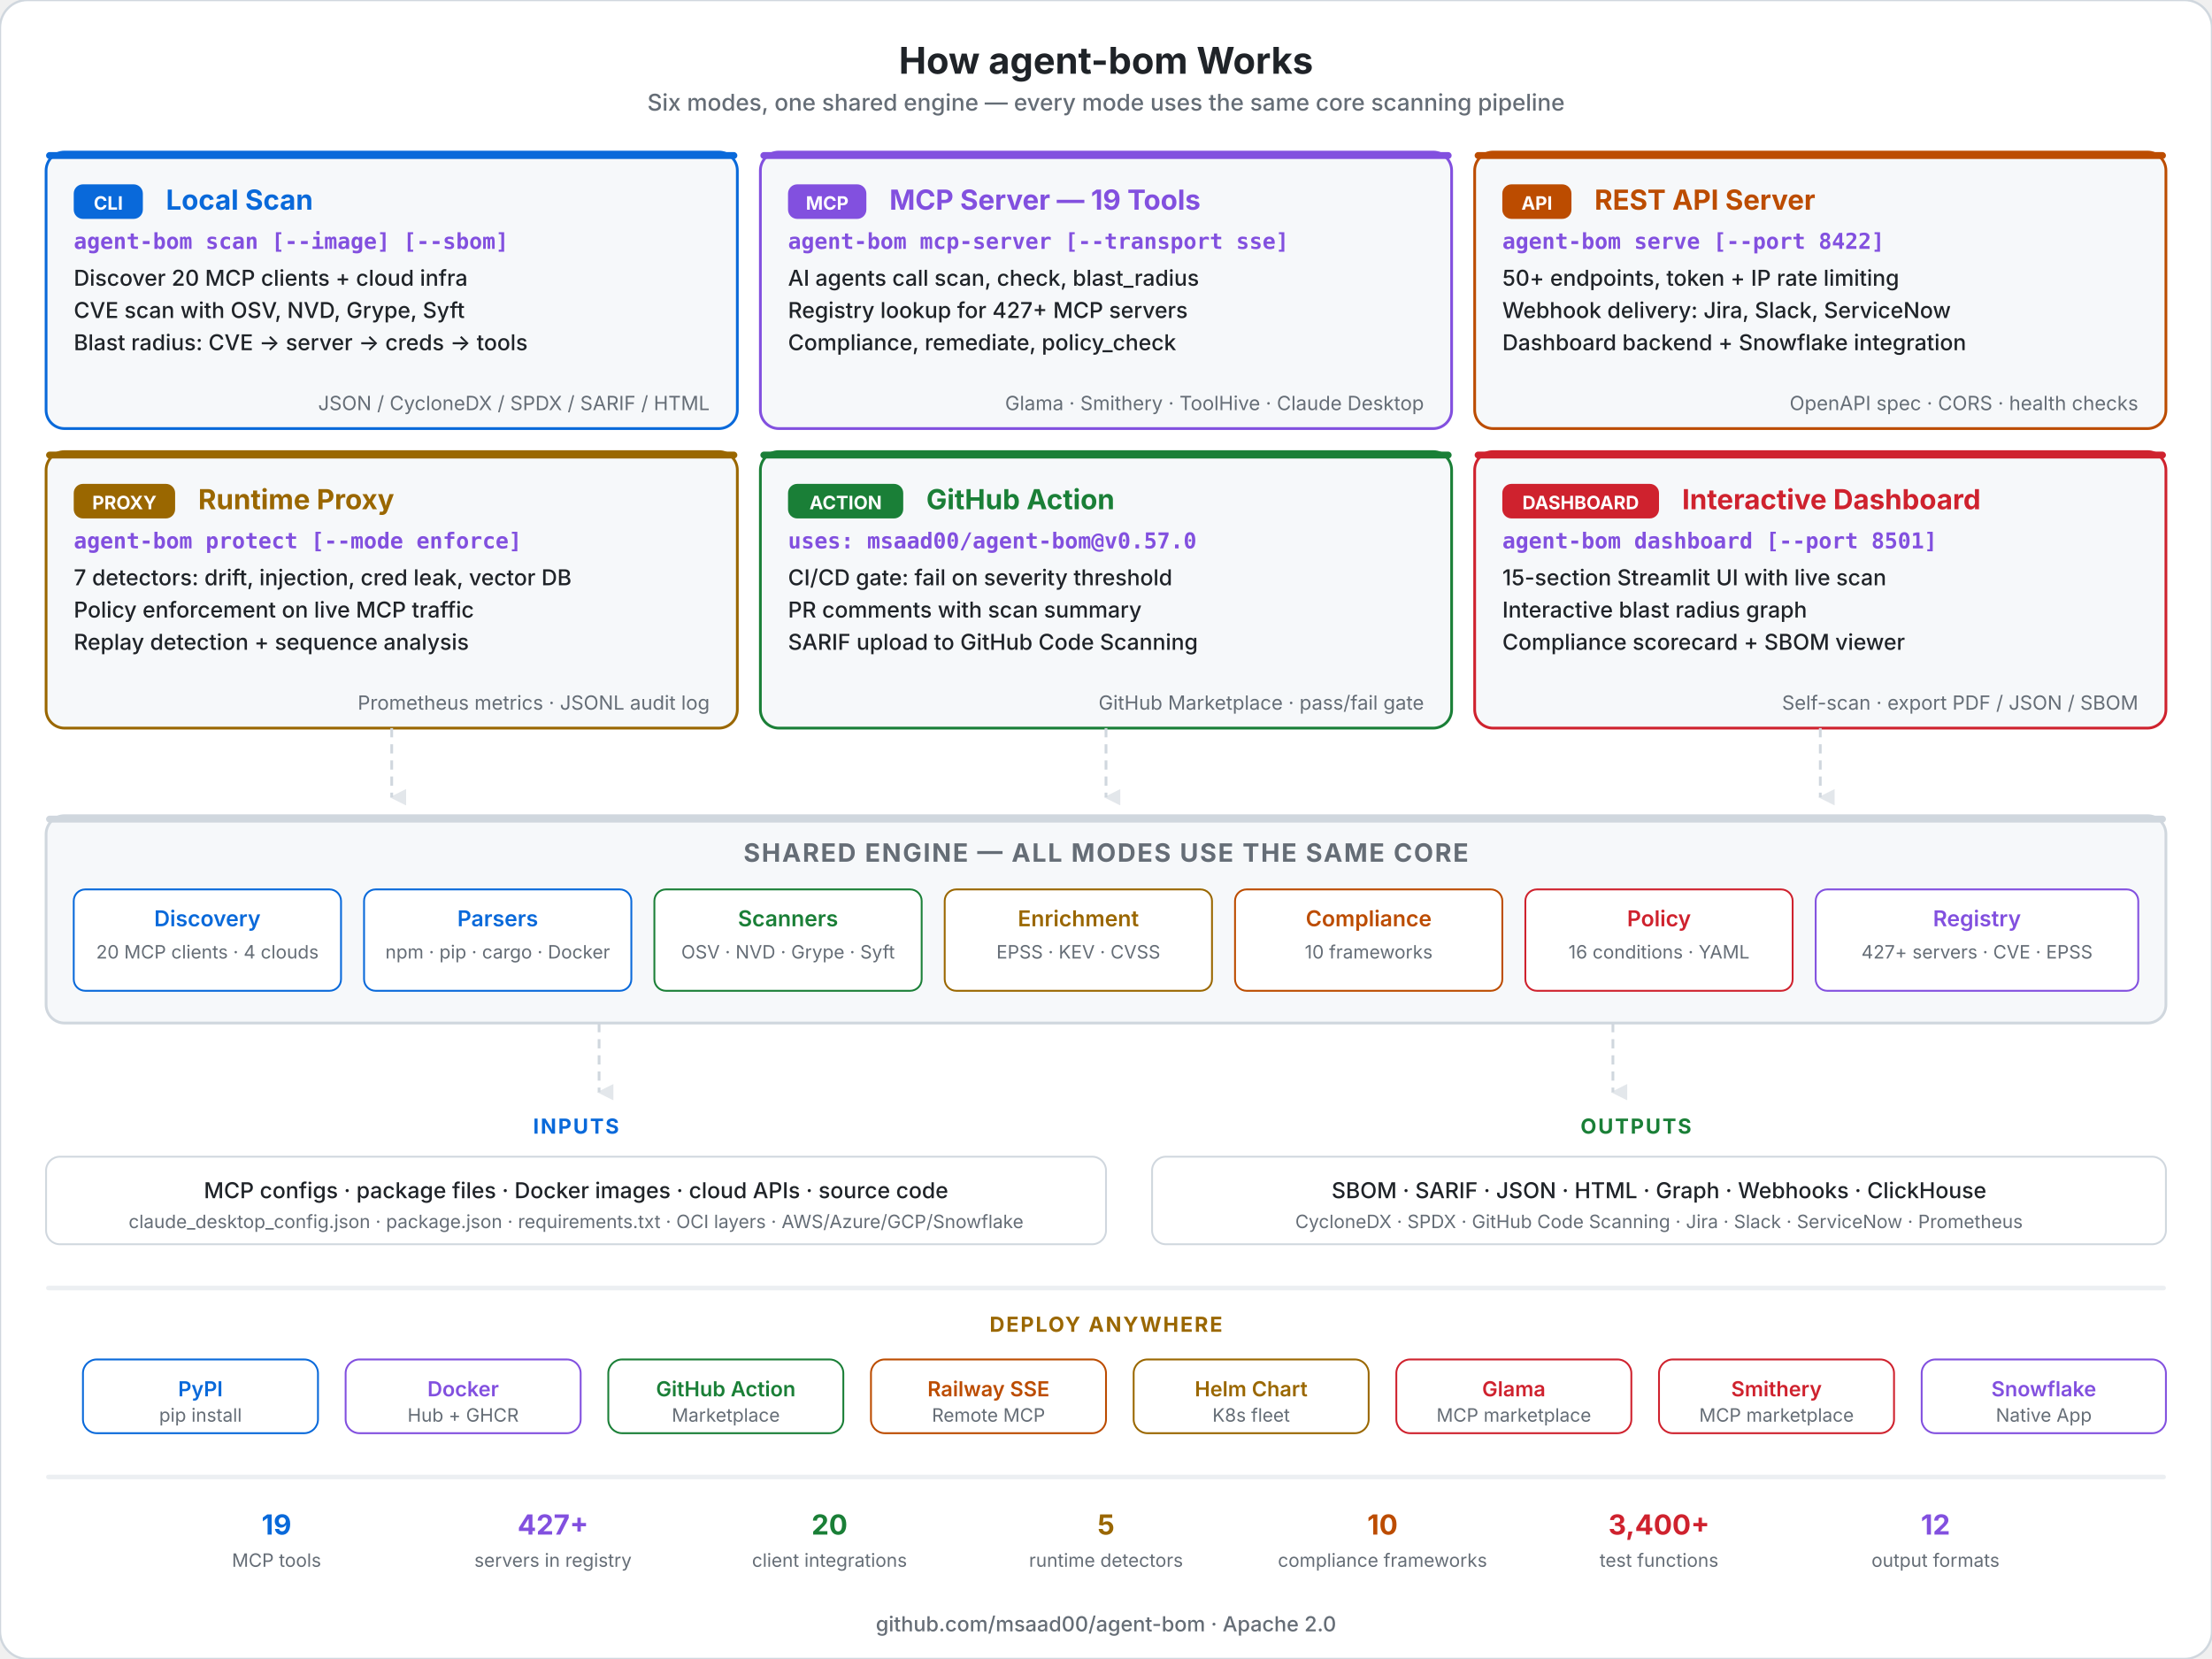
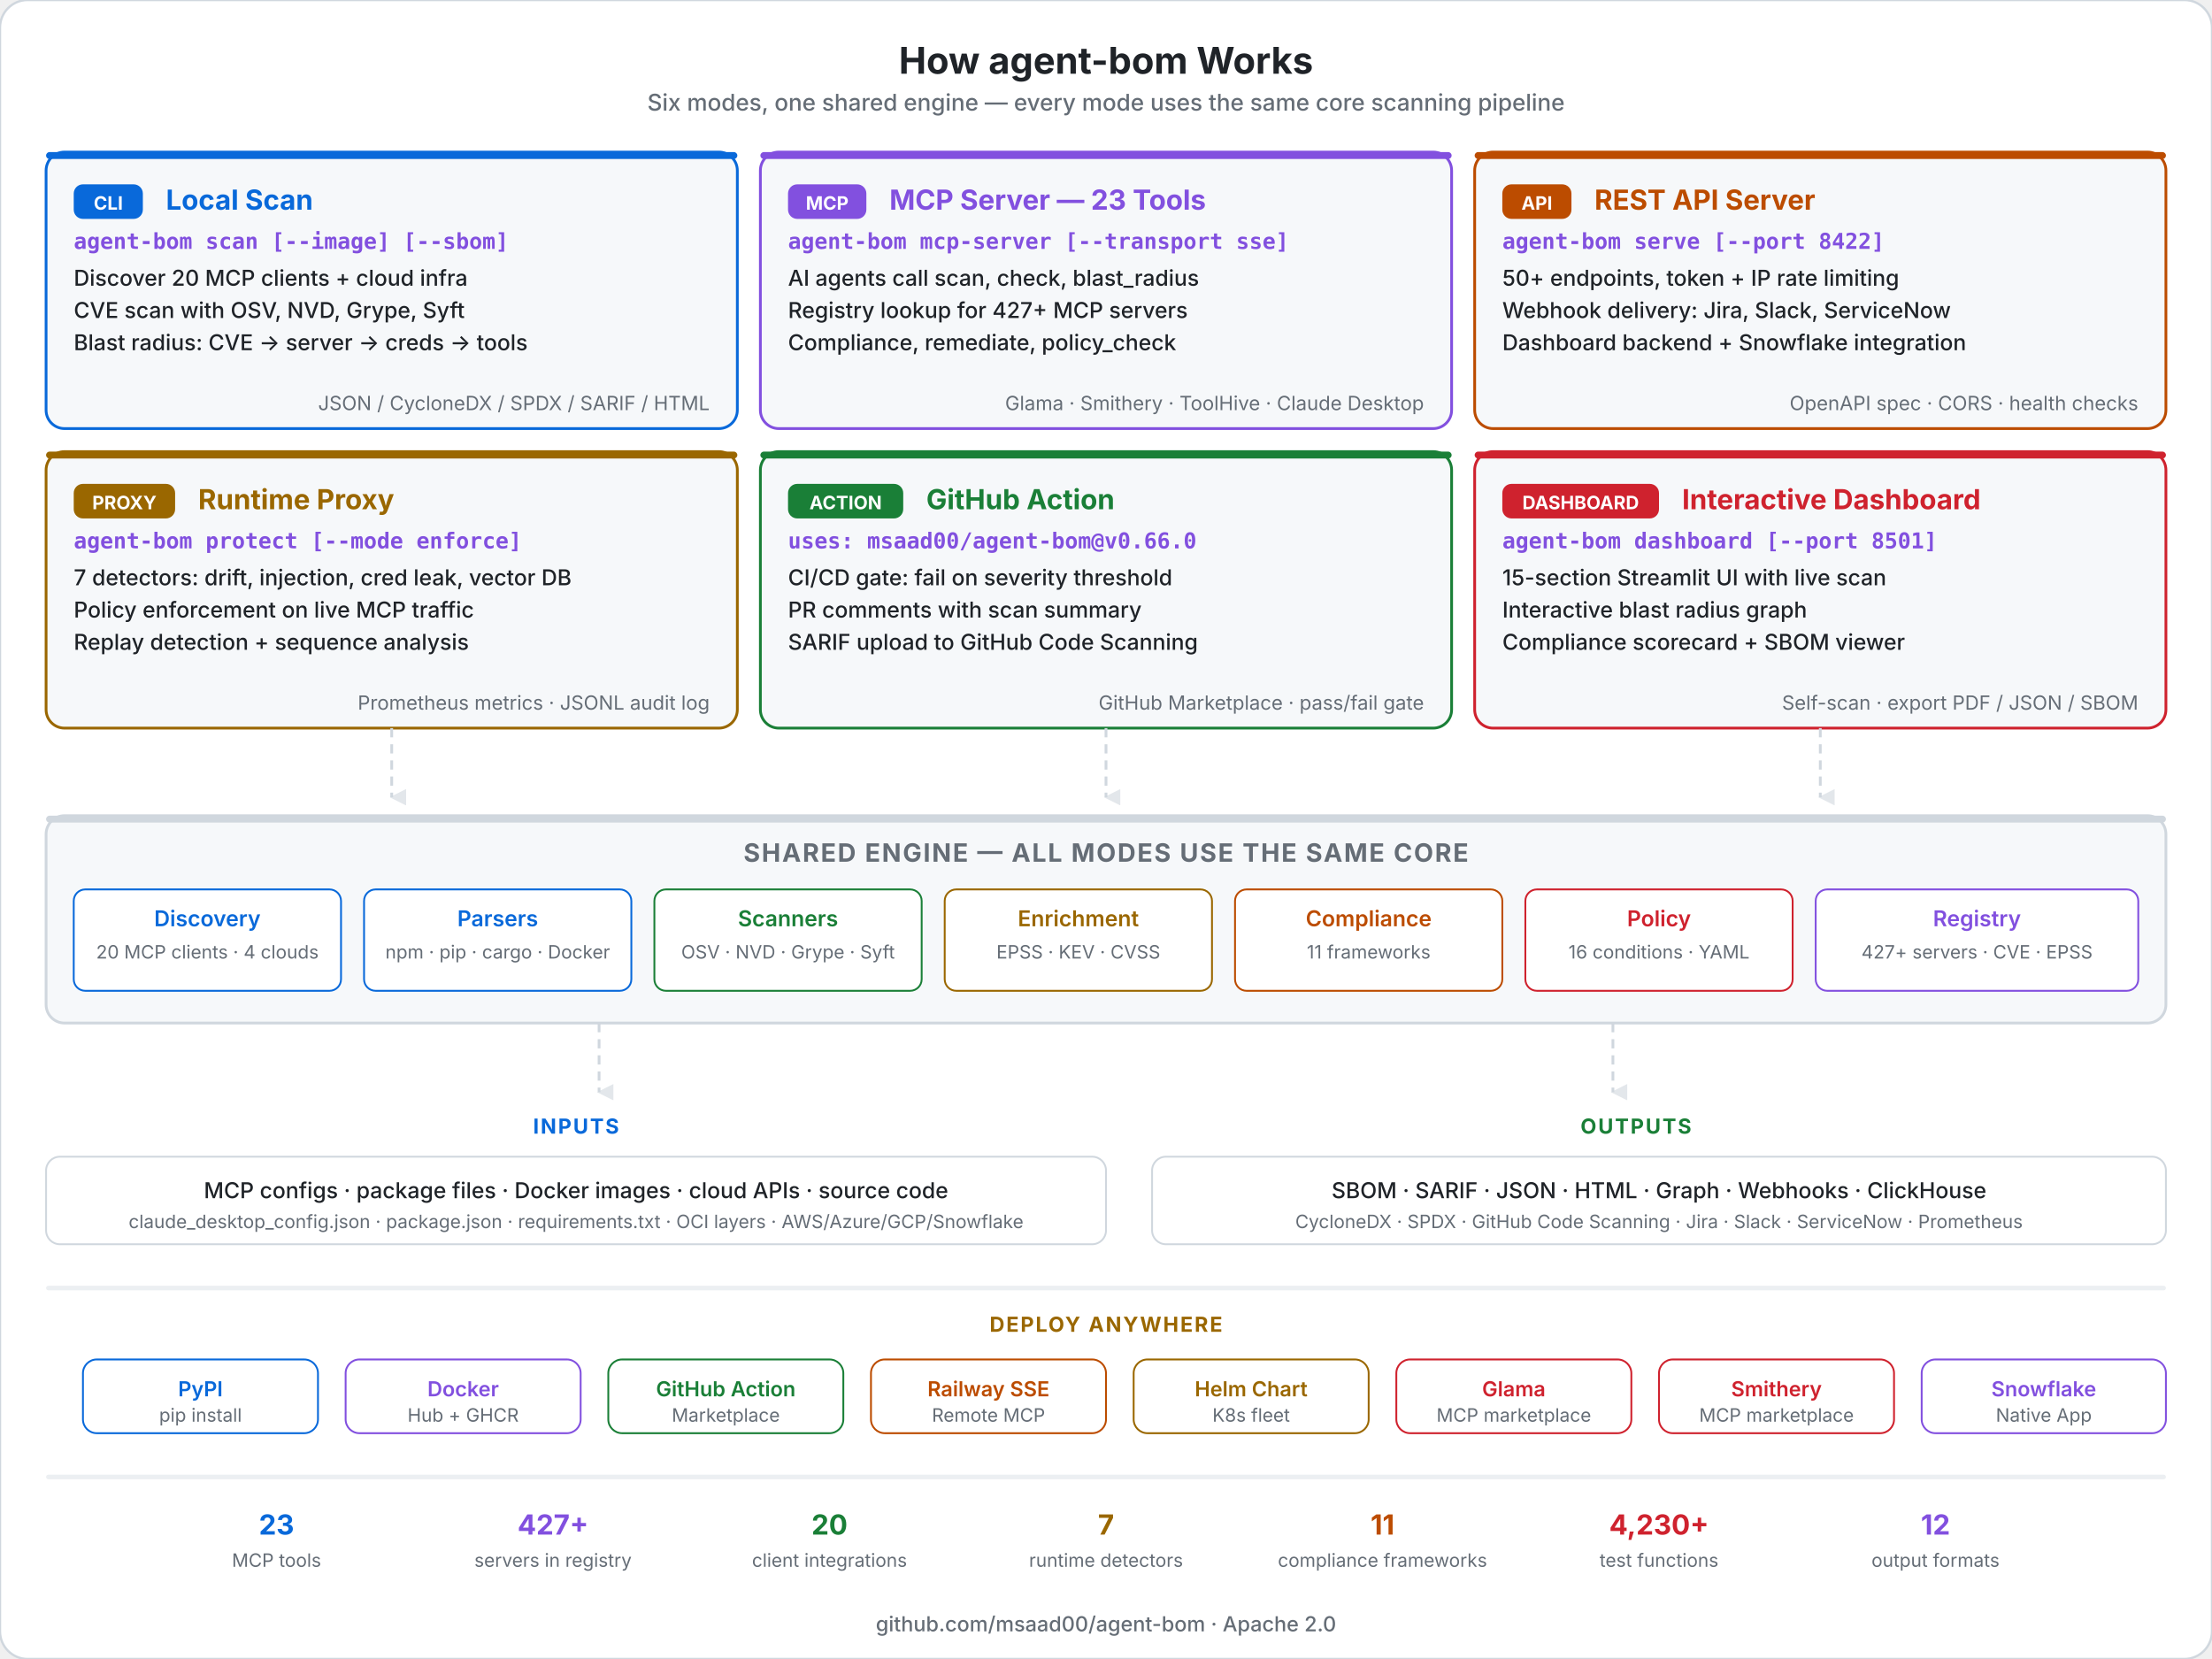
<svg xmlns="http://www.w3.org/2000/svg" viewBox="0 0 960 720" fill="none">
  <style>
    .title { font: 700 16px system-ui, -apple-system, sans-serif; fill: #1f2328; }
    .subtitle { font: 500 10px system-ui, -apple-system, sans-serif; fill: #656d76; }
    .mode-title { font: 700 12px system-ui, -apple-system, sans-serif; }
    .mode-cmd { font: 600 9.5px 'SF Mono', 'Fira Code', monospace; fill: #8250df; }
    .mode-feat { font: 500 9.5px system-ui, -apple-system, sans-serif; fill: #1f2328; }
    .mode-detail { font: 400 8.5px system-ui, -apple-system, sans-serif; fill: #656d76; }
    .badge { font: 700 8px system-ui, -apple-system, sans-serif; fill: #ffffff; }
    .engine-title { font: 700 11px system-ui, -apple-system, sans-serif; letter-spacing: 0.06em; fill: #656d76; }
    .engine-mod { font: 600 9.5px system-ui, -apple-system, sans-serif; }
    .engine-detail { font: 400 8px system-ui, -apple-system, sans-serif; fill: #656d76; }
    .section-label { font: 700 9px system-ui, -apple-system, sans-serif; letter-spacing: 0.08em; }
    .footer { font: 500 9px system-ui, -apple-system, sans-serif; fill: #656d76; }
    .deploy-label { font: 600 9px system-ui, -apple-system, sans-serif; }
    .deploy-detail { font: 400 8px system-ui, -apple-system, sans-serif; fill: #656d76; }
  </style>
  <defs>
    <marker id="arr-down" viewBox="0 0 8 8" refX="4" refY="7" markerWidth="6" markerHeight="6" orient="auto">
      <polygon points="0 0, 8 0, 4 8" fill="#d0d7de" opacity="0.6" />
    </marker>
  </defs>
  <rect width="960" height="720" rx="12" fill="#ffffff" stroke="#d0d7de" stroke-width="1" />
  <text x="480" y="32" text-anchor="middle" class="title">How agent-bom Works</text>
  <text x="480" y="48" text-anchor="middle" class="subtitle">Six modes, one shared engine — every mode uses the same core scanning pipeline</text>
  <rect x="20" y="66" width="300" height="120" rx="8" fill="#f6f8fa" stroke="#0969da" stroke-width="1.2" />
  <rect x="20" y="66" width="300" height="3" rx="1.5" fill="#0969da" />
  <rect x="32" y="80" width="30" height="15" rx="4" fill="#0969da" />
  <text x="47" y="91" text-anchor="middle" class="badge">CLI</text>
  <text x="72" y="91" class="mode-title" fill="#0969da">Local Scan</text>
  <text x="32" y="108" class="mode-cmd">agent-bom scan [--image] [--sbom]</text>
  <text x="32" y="124" class="mode-feat">Discover 20 MCP clients + cloud infra</text>
  <text x="32" y="138" class="mode-feat">CVE scan with OSV, NVD, Grype, Syft</text>
  <text x="32" y="152" class="mode-feat">Blast radius: CVE → server → creds → tools</text>
  <text x="308" y="178" text-anchor="end" class="mode-detail">JSON / CycloneDX / SPDX / SARIF / HTML</text>
  <rect x="330" y="66" width="300" height="120" rx="8" fill="#f6f8fa" stroke="#8250df" stroke-width="1.2" />
  <rect x="330" y="66" width="300" height="3" rx="1.5" fill="#8250df" />
  <rect x="342" y="80" width="34" height="15" rx="4" fill="#8250df" />
  <text x="359" y="91" text-anchor="middle" class="badge">MCP</text>
-   <text x="386" y="91" class="mode-title" fill="#8250df">MCP Server — 19 Tools</text>
+   <text x="386" y="91" class="mode-title" fill="#8250df">MCP Server — 23 Tools</text>
  <text x="342" y="108" class="mode-cmd">agent-bom mcp-server [--transport sse]</text>
  <text x="342" y="124" class="mode-feat">AI agents call scan, check, blast_radius</text>
  <text x="342" y="138" class="mode-feat">Registry lookup for 427+ MCP servers</text>
  <text x="342" y="152" class="mode-feat">Compliance, remediate, policy_check</text>
  <text x="618" y="178" text-anchor="end" class="mode-detail">Glama · Smithery · ToolHive · Claude Desktop</text>
  <rect x="640" y="66" width="300" height="120" rx="8" fill="#f6f8fa" stroke="#bc4c00" stroke-width="1.2" />
  <rect x="640" y="66" width="300" height="3" rx="1.5" fill="#bc4c00" />
  <rect x="652" y="80" width="30" height="15" rx="4" fill="#bc4c00" />
  <text x="667" y="91" text-anchor="middle" class="badge">API</text>
  <text x="692" y="91" class="mode-title" fill="#bc4c00">REST API Server</text>
  <text x="652" y="108" class="mode-cmd">agent-bom serve [--port 8422]</text>
  <text x="652" y="124" class="mode-feat">50+ endpoints, token + IP rate limiting</text>
  <text x="652" y="138" class="mode-feat">Webhook delivery: Jira, Slack, ServiceNow</text>
  <text x="652" y="152" class="mode-feat">Dashboard backend + Snowflake integration</text>
  <text x="928" y="178" text-anchor="end" class="mode-detail">OpenAPI spec · CORS · health checks</text>
  <rect x="20" y="196" width="300" height="120" rx="8" fill="#f6f8fa" stroke="#9a6700" stroke-width="1.2" />
  <rect x="20" y="196" width="300" height="3" rx="1.5" fill="#9a6700" />
  <rect x="32" y="210" width="44" height="15" rx="4" fill="#9a6700" />
  <text x="54" y="221" text-anchor="middle" class="badge">PROXY</text>
  <text x="86" y="221" class="mode-title" fill="#9a6700">Runtime Proxy</text>
  <text x="32" y="238" class="mode-cmd">agent-bom protect [--mode enforce]</text>
  <text x="32" y="254" class="mode-feat">7 detectors: drift, injection, cred leak, vector DB</text>
  <text x="32" y="268" class="mode-feat">Policy enforcement on live MCP traffic</text>
  <text x="32" y="282" class="mode-feat">Replay detection + sequence analysis</text>
  <text x="308" y="308" text-anchor="end" class="mode-detail">Prometheus metrics · JSONL audit log</text>
  <rect x="330" y="196" width="300" height="120" rx="8" fill="#f6f8fa" stroke="#1a7f37" stroke-width="1.2" />
  <rect x="330" y="196" width="300" height="3" rx="1.5" fill="#1a7f37" />
  <rect x="342" y="210" width="50" height="15" rx="4" fill="#1a7f37" />
  <text x="367" y="221" text-anchor="middle" class="badge">ACTION</text>
  <text x="402" y="221" class="mode-title" fill="#1a7f37">GitHub Action</text>
-   <text x="342" y="238" class="mode-cmd">uses: msaad00/agent-bom@v0.57.0</text>
+   <text x="342" y="238" class="mode-cmd">uses: msaad00/agent-bom@v0.66.0</text>
  <text x="342" y="254" class="mode-feat">CI/CD gate: fail on severity threshold</text>
  <text x="342" y="268" class="mode-feat">PR comments with scan summary</text>
  <text x="342" y="282" class="mode-feat">SARIF upload to GitHub Code Scanning</text>
  <text x="618" y="308" text-anchor="end" class="mode-detail">GitHub Marketplace · pass/fail gate</text>
  <rect x="640" y="196" width="300" height="120" rx="8" fill="#f6f8fa" stroke="#cf222e" stroke-width="1.2" />
  <rect x="640" y="196" width="300" height="3" rx="1.5" fill="#cf222e" />
  <rect x="652" y="210" width="68" height="15" rx="4" fill="#cf222e" />
  <text x="686" y="221" text-anchor="middle" class="badge">DASHBOARD</text>
  <text x="730" y="221" class="mode-title" fill="#cf222e">Interactive Dashboard</text>
  <text x="652" y="238" class="mode-cmd">agent-bom dashboard [--port 8501]</text>
  <text x="652" y="254" class="mode-feat">15-section Streamlit UI with live scan</text>
  <text x="652" y="268" class="mode-feat">Interactive blast radius graph</text>
  <text x="652" y="282" class="mode-feat">Compliance scorecard + SBOM viewer</text>
  <text x="928" y="308" text-anchor="end" class="mode-detail">Self-scan · export PDF / JSON / SBOM</text>
  <line x1="170" y1="316" x2="170" y2="346" stroke="#d0d7de" stroke-width="1.2" stroke-dasharray="4,3" marker-end="url(#arr-down)" />
  <line x1="480" y1="316" x2="480" y2="346" stroke="#d0d7de" stroke-width="1.2" stroke-dasharray="4,3" marker-end="url(#arr-down)" />
  <line x1="790" y1="316" x2="790" y2="346" stroke="#d0d7de" stroke-width="1.2" stroke-dasharray="4,3" marker-end="url(#arr-down)" />
  <rect x="20" y="354" width="920" height="90" rx="8" fill="#f6f8fa" stroke="#d0d7de" stroke-width="1.2" />
  <rect x="20" y="354" width="920" height="3" rx="1.5" fill="#d0d7de" />
  <text x="480" y="374" text-anchor="middle" class="engine-title">SHARED ENGINE — ALL MODES USE THE SAME CORE</text>
  <rect x="32" y="386" width="116" height="44" rx="5" fill="#ffffff" stroke="#0969da" stroke-width="0.8" />
  <text x="90" y="402" text-anchor="middle" class="engine-mod" fill="#0969da">Discovery</text>
  <text x="90" y="416" text-anchor="middle" class="engine-detail">20 MCP clients · 4 clouds</text>
  <rect x="158" y="386" width="116" height="44" rx="5" fill="#ffffff" stroke="#0969da" stroke-width="0.8" />
  <text x="216" y="402" text-anchor="middle" class="engine-mod" fill="#0969da">Parsers</text>
  <text x="216" y="416" text-anchor="middle" class="engine-detail">npm · pip · cargo · Docker</text>
  <rect x="284" y="386" width="116" height="44" rx="5" fill="#ffffff" stroke="#1a7f37" stroke-width="0.8" />
  <text x="342" y="402" text-anchor="middle" class="engine-mod" fill="#1a7f37">Scanners</text>
  <text x="342" y="416" text-anchor="middle" class="engine-detail">OSV · NVD · Grype · Syft</text>
  <rect x="410" y="386" width="116" height="44" rx="5" fill="#ffffff" stroke="#9a6700" stroke-width="0.8" />
  <text x="468" y="402" text-anchor="middle" class="engine-mod" fill="#9a6700">Enrichment</text>
  <text x="468" y="416" text-anchor="middle" class="engine-detail">EPSS · KEV · CVSS</text>
  <rect x="536" y="386" width="116" height="44" rx="5" fill="#ffffff" stroke="#bc4c00" stroke-width="0.8" />
  <text x="594" y="402" text-anchor="middle" class="engine-mod" fill="#bc4c00">Compliance</text>
-   <text x="594" y="416" text-anchor="middle" class="engine-detail">10 frameworks</text>
+   <text x="594" y="416" text-anchor="middle" class="engine-detail">11 frameworks</text>
  <rect x="662" y="386" width="116" height="44" rx="5" fill="#ffffff" stroke="#cf222e" stroke-width="0.8" />
  <text x="720" y="402" text-anchor="middle" class="engine-mod" fill="#cf222e">Policy</text>
  <text x="720" y="416" text-anchor="middle" class="engine-detail">16 conditions · YAML</text>
  <rect x="788" y="386" width="140" height="44" rx="5" fill="#ffffff" stroke="#8250df" stroke-width="0.8" />
  <text x="858" y="402" text-anchor="middle" class="engine-mod" fill="#8250df">Registry</text>
  <text x="858" y="416" text-anchor="middle" class="engine-detail">427+ servers · CVE · EPSS</text>
  <line x1="260" y1="444" x2="260" y2="474" stroke="#d0d7de" stroke-width="1.2" stroke-dasharray="4,3" marker-end="url(#arr-down)" />
  <line x1="700" y1="444" x2="700" y2="474" stroke="#d0d7de" stroke-width="1.2" stroke-dasharray="4,3" marker-end="url(#arr-down)" />
  <text x="250" y="492" text-anchor="middle" class="section-label" fill="#0969da">INPUTS</text>
  <rect x="20" y="502" width="460" height="38" rx="6" fill="#ffffff" stroke="#d0d7de" stroke-width="0.8" />
  <text x="250" y="520" text-anchor="middle" class="mode-feat">MCP configs · package files · Docker images · cloud APIs · source code</text>
  <text x="250" y="533" text-anchor="middle" class="engine-detail">claude_desktop_config.json · package.json · requirements.txt · OCI layers · AWS/Azure/GCP/Snowflake</text>
  <text x="710" y="492" text-anchor="middle" class="section-label" fill="#1a7f37">OUTPUTS</text>
  <rect x="500" y="502" width="440" height="38" rx="6" fill="#ffffff" stroke="#d0d7de" stroke-width="0.8" />
  <text x="720" y="520" text-anchor="middle" class="mode-feat">SBOM · SARIF · JSON · HTML · Graph · Webhooks · ClickHouse</text>
  <text x="720" y="533" text-anchor="middle" class="engine-detail">CycloneDX · SPDX · GitHub Code Scanning · Jira · Slack · ServiceNow · Prometheus</text>
  <rect x="20" y="558" width="920" height="2" rx="1" fill="#d0d7de" opacity="0.4" />
  <text x="480" y="578" text-anchor="middle" class="section-label" fill="#9a6700">DEPLOY ANYWHERE</text>
  <rect x="36" y="590" width="102" height="32" rx="6" fill="#ffffff" stroke="#0969da" stroke-width="0.8" />
  <text x="87" y="606" text-anchor="middle" class="deploy-label" fill="#0969da">PyPI</text>
  <text x="87" y="617" text-anchor="middle" class="deploy-detail">pip install</text>
  <rect x="150" y="590" width="102" height="32" rx="6" fill="#ffffff" stroke="#8250df" stroke-width="0.8" />
  <text x="201" y="606" text-anchor="middle" class="deploy-label" fill="#8250df">Docker</text>
  <text x="201" y="617" text-anchor="middle" class="deploy-detail">Hub + GHCR</text>
  <rect x="264" y="590" width="102" height="32" rx="6" fill="#ffffff" stroke="#1a7f37" stroke-width="0.8" />
  <text x="315" y="606" text-anchor="middle" class="deploy-label" fill="#1a7f37">GitHub Action</text>
  <text x="315" y="617" text-anchor="middle" class="deploy-detail">Marketplace</text>
  <rect x="378" y="590" width="102" height="32" rx="6" fill="#ffffff" stroke="#bc4c00" stroke-width="0.8" />
  <text x="429" y="606" text-anchor="middle" class="deploy-label" fill="#bc4c00">Railway SSE</text>
  <text x="429" y="617" text-anchor="middle" class="deploy-detail">Remote MCP</text>
  <rect x="492" y="590" width="102" height="32" rx="6" fill="#ffffff" stroke="#9a6700" stroke-width="0.8" />
  <text x="543" y="606" text-anchor="middle" class="deploy-label" fill="#9a6700">Helm Chart</text>
  <text x="543" y="617" text-anchor="middle" class="deploy-detail">K8s fleet</text>
  <rect x="606" y="590" width="102" height="32" rx="6" fill="#ffffff" stroke="#cf222e" stroke-width="0.8" />
  <text x="657" y="606" text-anchor="middle" class="deploy-label" fill="#cf222e">Glama</text>
  <text x="657" y="617" text-anchor="middle" class="deploy-detail">MCP marketplace</text>
  <rect x="720" y="590" width="102" height="32" rx="6" fill="#ffffff" stroke="#cf222e" stroke-width="0.8" />
  <text x="771" y="606" text-anchor="middle" class="deploy-label" fill="#cf222e">Smithery</text>
  <text x="771" y="617" text-anchor="middle" class="deploy-detail">MCP marketplace</text>
  <rect x="834" y="590" width="106" height="32" rx="6" fill="#ffffff" stroke="#8250df" stroke-width="0.8" />
  <text x="887" y="606" text-anchor="middle" class="deploy-label" fill="#8250df">Snowflake</text>
  <text x="887" y="617" text-anchor="middle" class="deploy-detail">Native App</text>
  <rect x="20" y="640" width="920" height="2" rx="1" fill="#d0d7de" opacity="0.4" />
-   <text x="120" y="666" text-anchor="middle" class="mode-title" fill="#0969da">19</text>
+   <text x="120" y="666" text-anchor="middle" class="mode-title" fill="#0969da">23</text>
  <text x="120" y="680" text-anchor="middle" class="engine-detail">MCP tools</text>
  <text x="240" y="666" text-anchor="middle" class="mode-title" fill="#8250df">427+</text>
  <text x="240" y="680" text-anchor="middle" class="engine-detail">servers in registry</text>
  <text x="360" y="666" text-anchor="middle" class="mode-title" fill="#1a7f37">20</text>
  <text x="360" y="680" text-anchor="middle" class="engine-detail">client integrations</text>
-   <text x="480" y="666" text-anchor="middle" class="mode-title" fill="#9a6700">5</text>
+   <text x="480" y="666" text-anchor="middle" class="mode-title" fill="#9a6700">7</text>
  <text x="480" y="680" text-anchor="middle" class="engine-detail">runtime detectors</text>
-   <text x="600" y="666" text-anchor="middle" class="mode-title" fill="#bc4c00">10</text>
+   <text x="600" y="666" text-anchor="middle" class="mode-title" fill="#bc4c00">11</text>
  <text x="600" y="680" text-anchor="middle" class="engine-detail">compliance frameworks</text>
-   <text x="720" y="666" text-anchor="middle" class="mode-title" fill="#cf222e">3,400+</text>
+   <text x="720" y="666" text-anchor="middle" class="mode-title" fill="#cf222e">4,230+</text>
  <text x="720" y="680" text-anchor="middle" class="engine-detail">test functions</text>
  <text x="840" y="666" text-anchor="middle" class="mode-title" fill="#8250df">12</text>
  <text x="840" y="680" text-anchor="middle" class="engine-detail">output formats</text>
  <text x="480" y="708" text-anchor="middle" class="footer">github.com/msaad00/agent-bom · Apache 2.0</text>
</svg>
